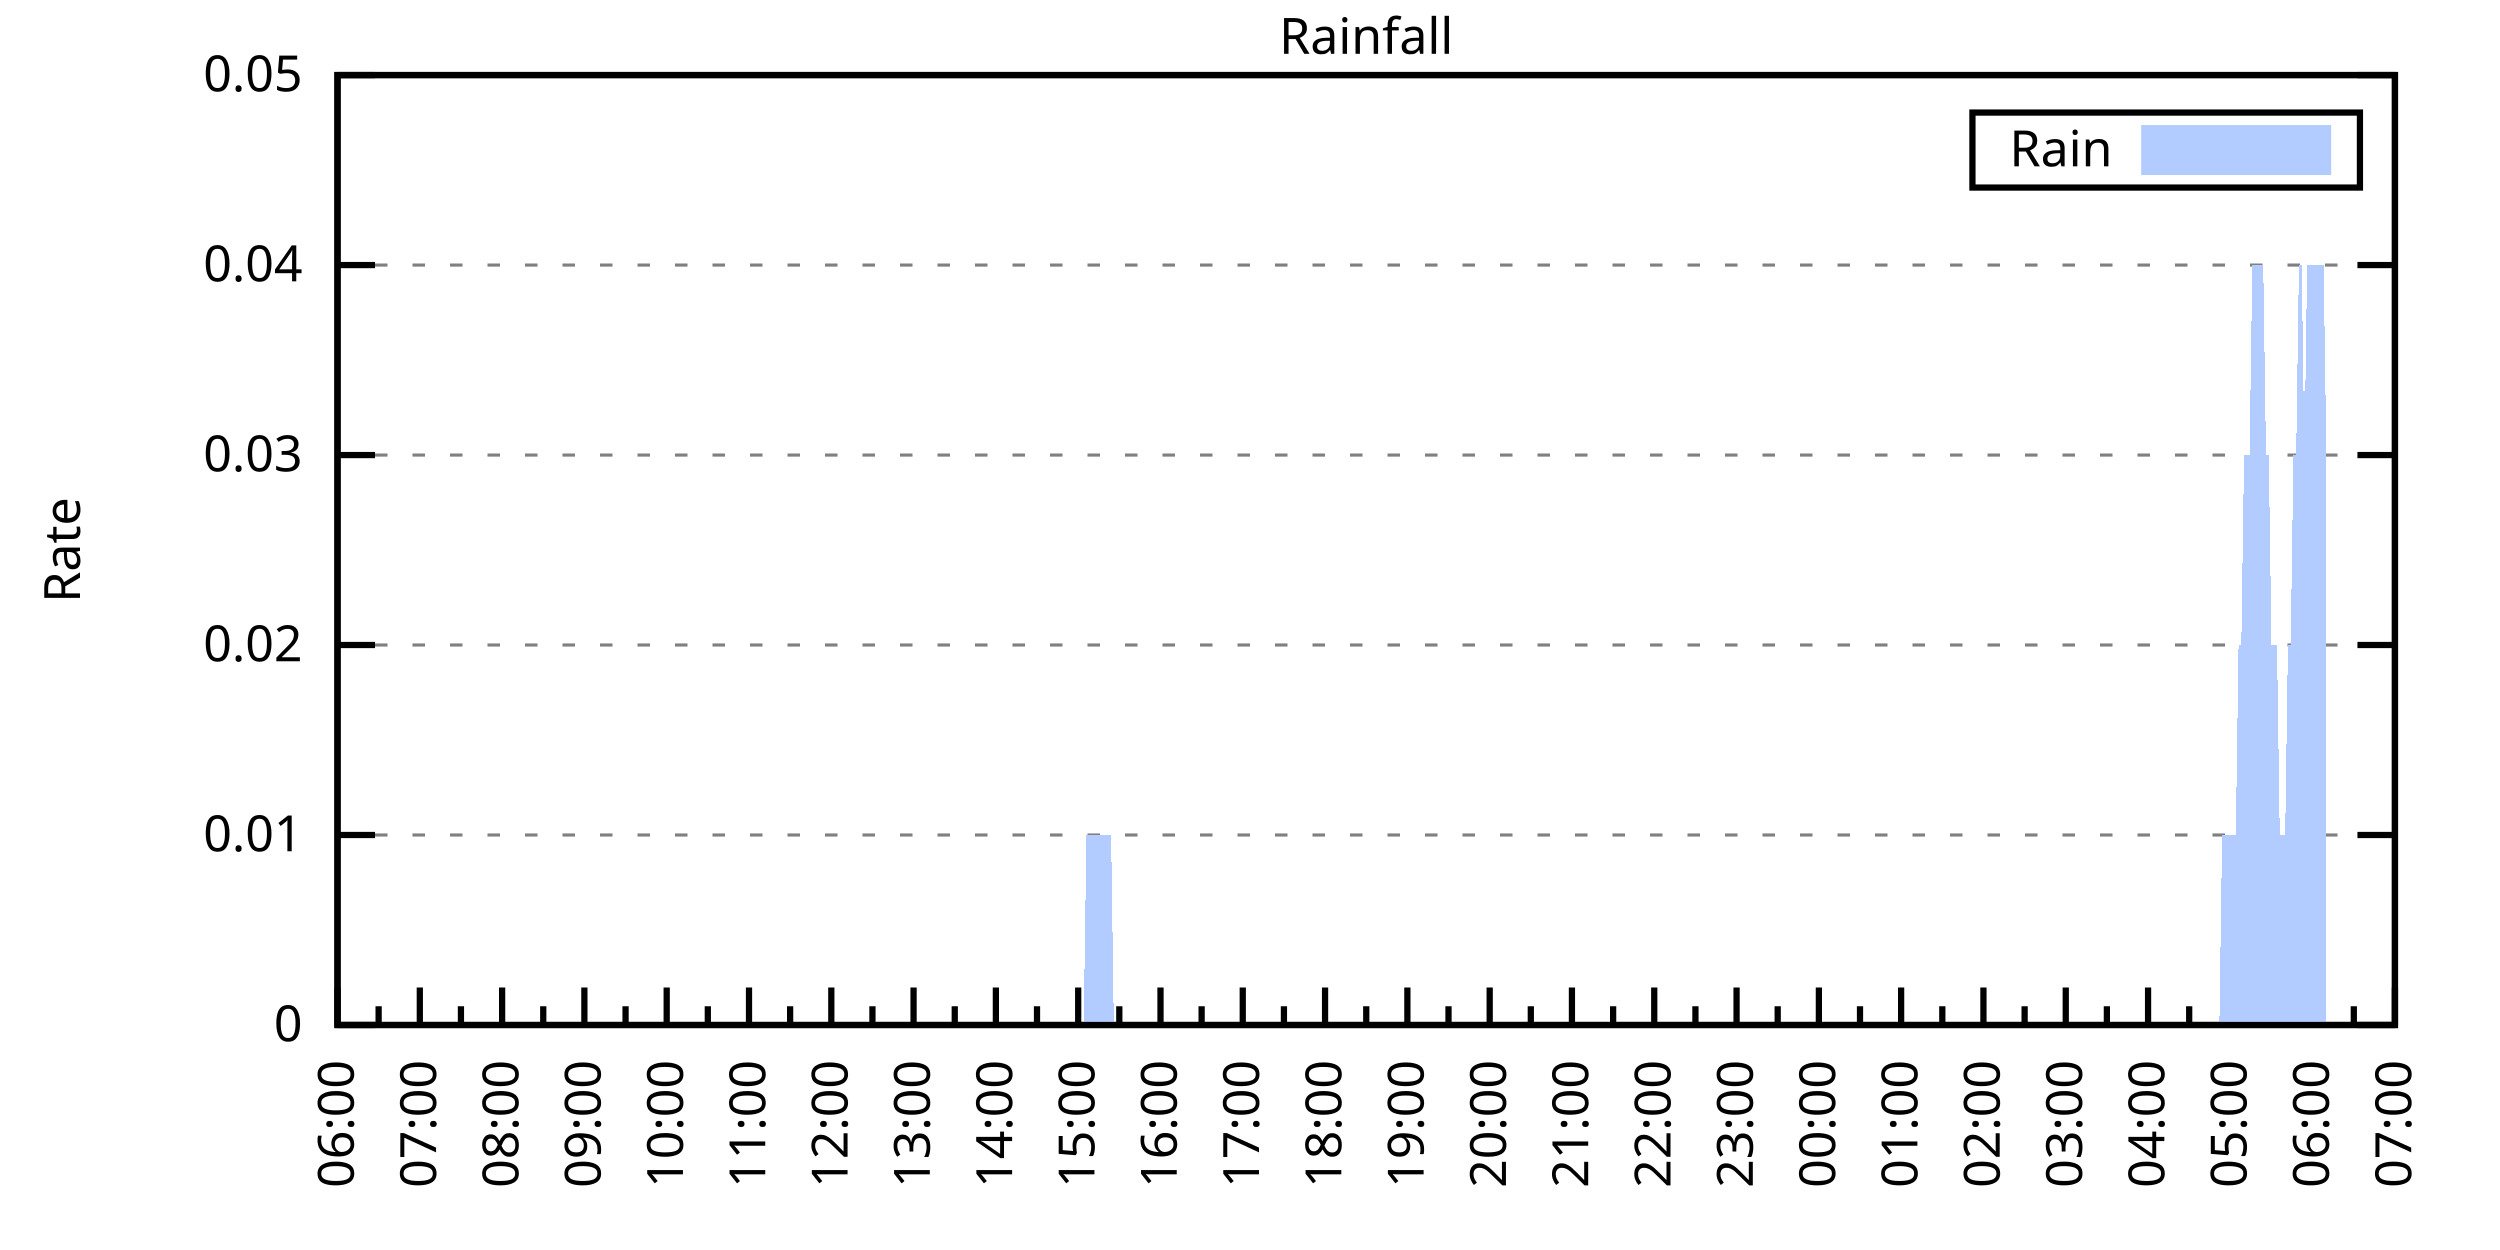
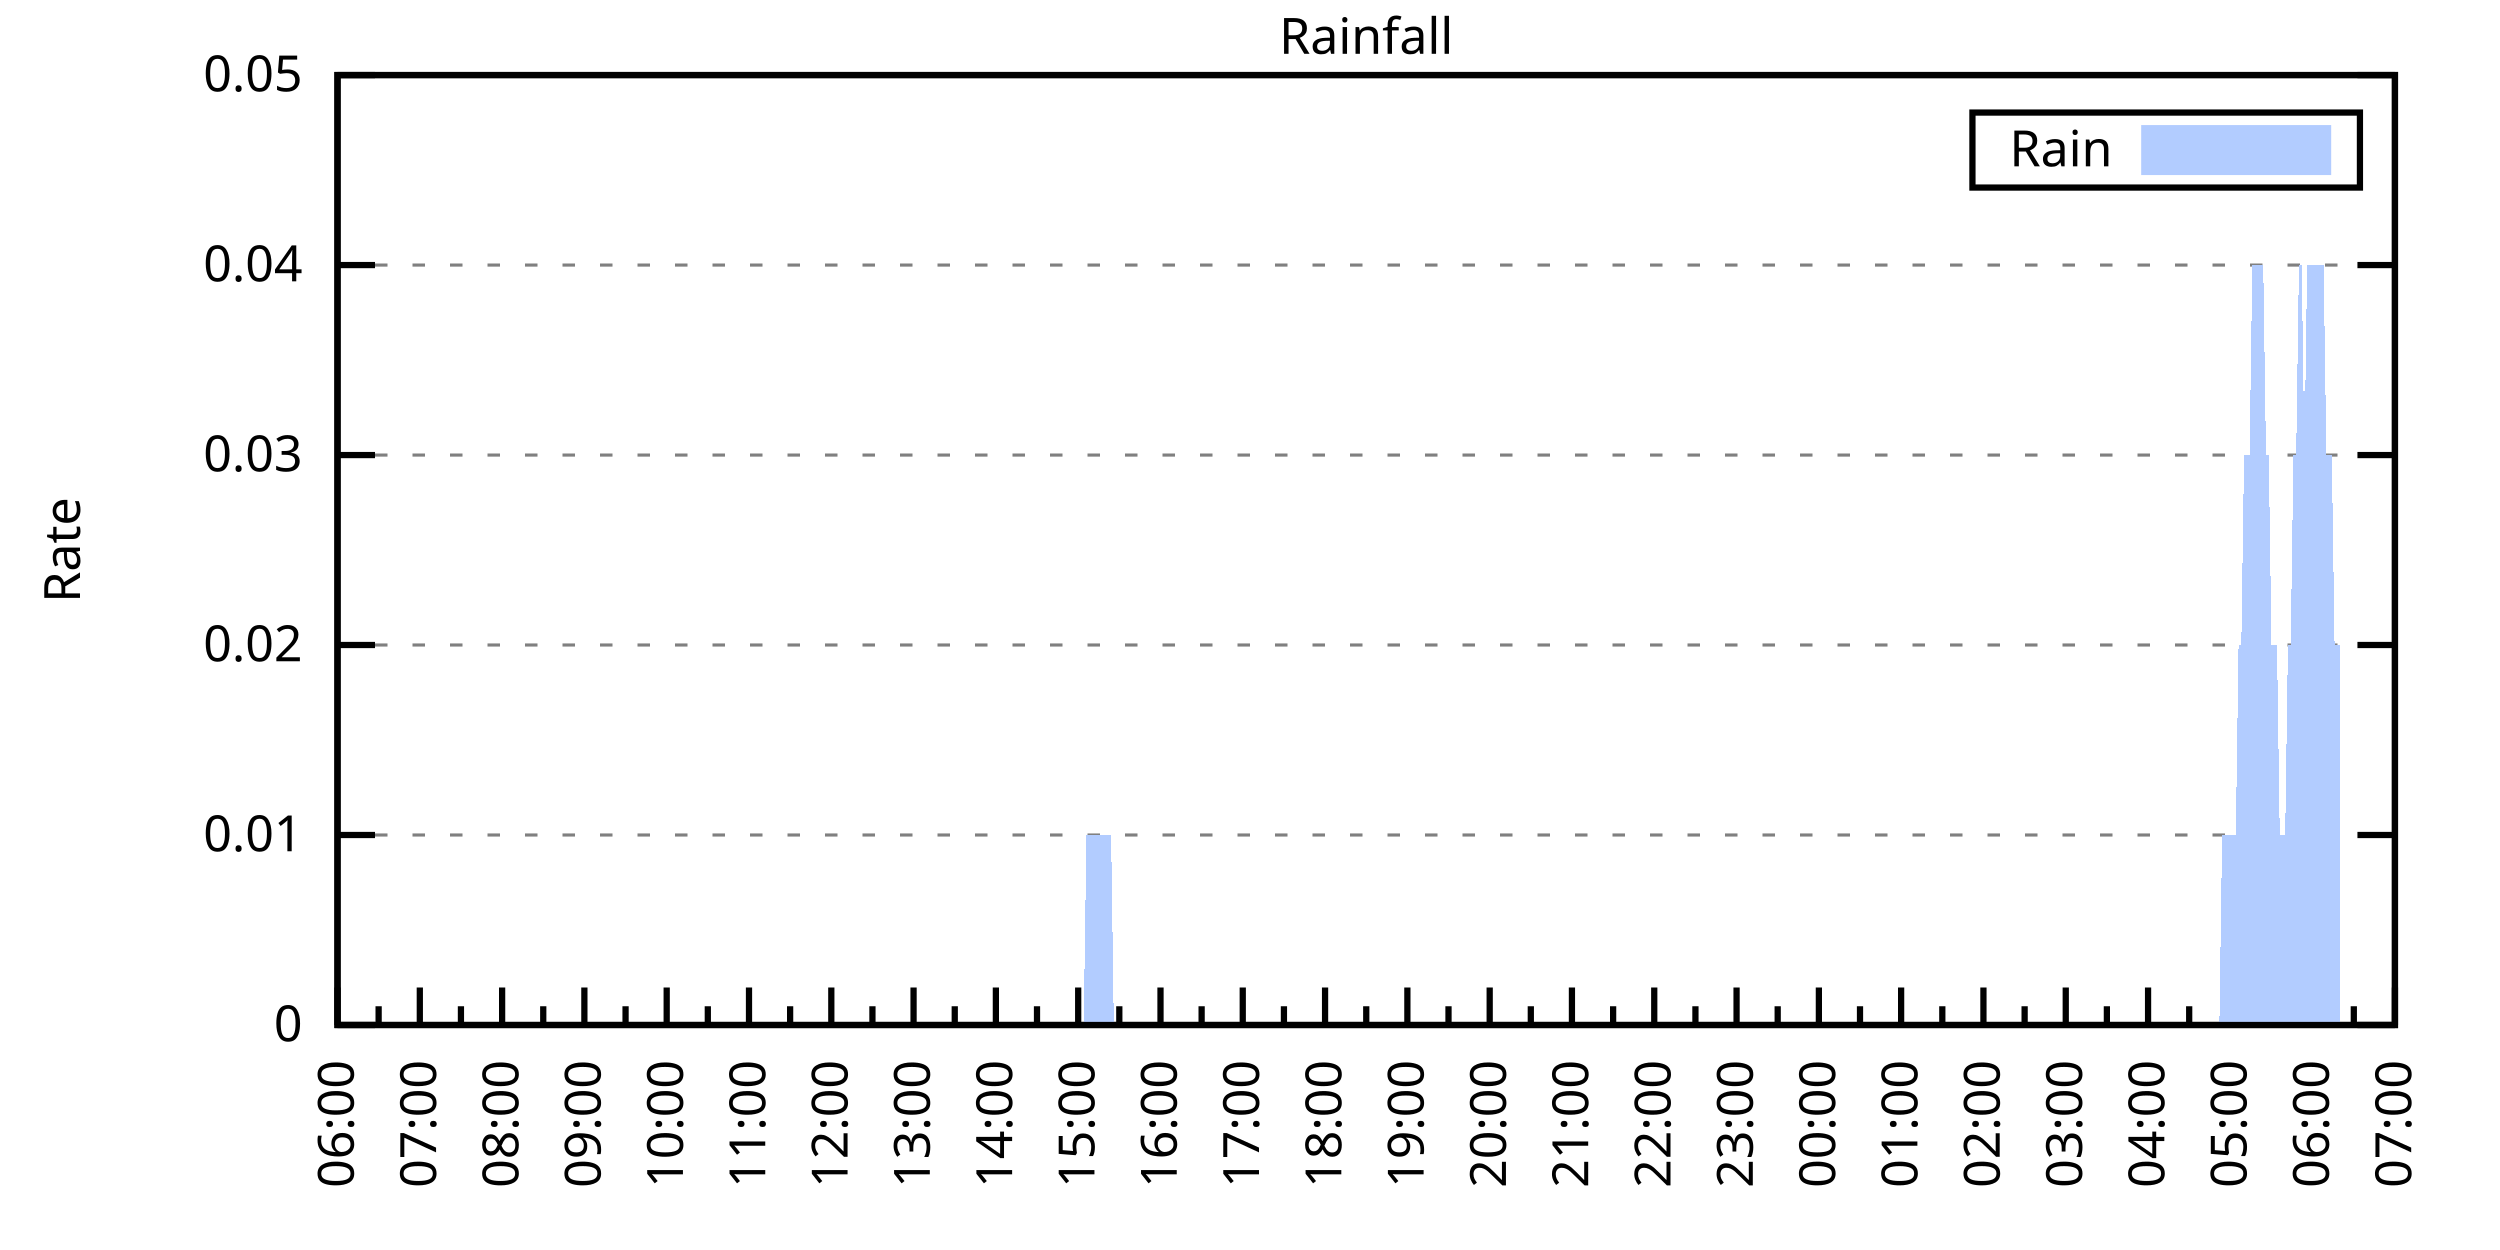
<svg xmlns="http://www.w3.org/2000/svg" xmlns:xlink="http://www.w3.org/1999/xlink" width="400" height="200" viewBox="0 0 400 200">
  <g id="gnuplot_canvas">
    <rect x="0" y="0" width="400" height="200" fill="none" />
    <defs>
      <circle id="gpDot" r="0.5" stroke-width="0.5" stroke="currentColor" />
      <path id="gpPt0" stroke-width="0.333" stroke="currentColor" d="M-1,0 h2 M0,-1 v2" />
      <path id="gpPt1" stroke-width="0.333" stroke="currentColor" d="M-1,-1 L1,1 M1,-1 L-1,1" />
      <path id="gpPt2" stroke-width="0.333" stroke="currentColor" d="M-1,0 L1,0 M0,-1 L0,1 M-1,-1 L1,1 M-1,1 L1,-1" />
      <rect id="gpPt3" stroke-width="0.333" stroke="currentColor" x="-1" y="-1" width="2" height="2" />
      <rect id="gpPt4" stroke-width="0.333" stroke="currentColor" fill="currentColor" x="-1" y="-1" width="2" height="2" />
      <circle id="gpPt5" stroke-width="0.333" stroke="currentColor" cx="0" cy="0" r="1" />
      <use xlink:href="#gpPt5" id="gpPt6" fill="currentColor" stroke="none" />
      <path id="gpPt7" stroke-width="0.333" stroke="currentColor" d="M0,-1.33 L-1.33,0.67 L1.33,0.67 z" />
      <use xlink:href="#gpPt7" id="gpPt8" fill="currentColor" stroke="none" />
      <use xlink:href="#gpPt7" id="gpPt9" stroke="currentColor" transform="rotate(180)" />
      <use xlink:href="#gpPt9" id="gpPt10" fill="currentColor" stroke="none" />
      <use xlink:href="#gpPt3" id="gpPt11" stroke="currentColor" transform="rotate(45)" />
      <use xlink:href="#gpPt11" id="gpPt12" fill="currentColor" stroke="none" />
      <path id="gpPt13" stroke-width="0.333" stroke="currentColor" d="M0,1.330 L1.265,0.411 L0.782,-1.067 L-0.782,-1.076 L-1.265,0.411 z" />
      <use xlink:href="#gpPt13" id="gpPt14" fill="currentColor" stroke="none" />
      <filter id="textbox" filterUnits="objectBoundingBox" x="0" y="0" height="1" width="1">
        <feFlood flood-color="white" flood-opacity="1" result="bgnd" />
        <feComposite in="SourceGraphic" in2="bgnd" operator="atop" />
      </filter>
      <filter id="greybox" filterUnits="objectBoundingBox" x="0" y="0" height="1" width="1">
        <feFlood flood-color="lightgrey" flood-opacity="1" result="grey" />
        <feComposite in="SourceGraphic" in2="grey" operator="atop" />
      </filter>
    </defs>
    <g fill="none" color="white" stroke="currentColor" stroke-width="1.00" stroke-linecap="butt" stroke-linejoin="miter">
</g>
    <g fill="none" color="black" stroke="currentColor" stroke-width="1.00" stroke-linecap="butt" stroke-linejoin="miter">
      <g stroke="none" shape-rendering="crispEdges">
        <polygon fill="rgb(255, 255, 255)" points="54.00,164.00 383.18,164.00 383.18,12.02 54.00,12.02 " />
      </g>
    </g>
    <g fill="none" color="black" stroke="currentColor" stroke-width="1.00" stroke-linecap="butt" stroke-linejoin="miter">
</g>
    <g fill="none" color="black" stroke="black" stroke-width="0.50" stroke-linecap="butt" stroke-linejoin="miter">
</g>
    <g fill="none" color="gray" stroke="currentColor" stroke-width="0.50" stroke-linecap="butt" stroke-linejoin="miter">
      <path stroke="gray" stroke-dasharray="2,4" class="gridline" d="M54.00,164.00 L383.19,164.00  " />
    </g>
    <g fill="none" color="gray" stroke="gray" stroke-width="1.00" stroke-linecap="butt" stroke-linejoin="miter">
</g>
    <g fill="none" color="black" stroke="currentColor" stroke-width="1.00" stroke-linecap="butt" stroke-linejoin="miter">
      <path stroke="black" d="M54.00,164.00 L60.00,164.00 M383.19,164.00 L377.19,164.00  " />
      <g transform="translate(48.40,166.60)" stroke="none" fill="black" font-family="Sans" font-size="8.00" text-anchor="end">
        <text>
          <tspan font-family="Sans"> 0</tspan>
        </text>
      </g>
    </g>
    <g fill="none" color="black" stroke="currentColor" stroke-width="1.00" stroke-linecap="butt" stroke-linejoin="miter">
</g>
    <g fill="none" color="black" stroke="black" stroke-width="0.50" stroke-linecap="butt" stroke-linejoin="miter">
</g>
    <g fill="none" color="gray" stroke="currentColor" stroke-width="0.50" stroke-linecap="butt" stroke-linejoin="miter">
      <path stroke="gray" stroke-dasharray="2,4" class="gridline" d="M54.00,133.60 L383.19,133.60  " />
    </g>
    <g fill="none" color="gray" stroke="gray" stroke-width="1.00" stroke-linecap="butt" stroke-linejoin="miter">
</g>
    <g fill="none" color="black" stroke="currentColor" stroke-width="1.00" stroke-linecap="butt" stroke-linejoin="miter">
      <path stroke="black" d="M54.00,133.60 L60.00,133.60 M383.19,133.60 L377.19,133.60  " />
      <g transform="translate(48.40,136.20)" stroke="none" fill="black" font-family="Sans" font-size="8.00" text-anchor="end">
        <text>
          <tspan font-family="Sans"> 0.01</tspan>
        </text>
      </g>
    </g>
    <g fill="none" color="black" stroke="currentColor" stroke-width="1.00" stroke-linecap="butt" stroke-linejoin="miter">
</g>
    <g fill="none" color="black" stroke="black" stroke-width="0.50" stroke-linecap="butt" stroke-linejoin="miter">
</g>
    <g fill="none" color="gray" stroke="currentColor" stroke-width="0.50" stroke-linecap="butt" stroke-linejoin="miter">
      <path stroke="gray" stroke-dasharray="2,4" class="gridline" d="M54.00,103.20 L383.19,103.20  " />
    </g>
    <g fill="none" color="gray" stroke="gray" stroke-width="1.00" stroke-linecap="butt" stroke-linejoin="miter">
</g>
    <g fill="none" color="black" stroke="currentColor" stroke-width="1.00" stroke-linecap="butt" stroke-linejoin="miter">
      <path stroke="black" d="M54.00,103.20 L60.00,103.20 M383.19,103.20 L377.19,103.20  " />
      <g transform="translate(48.40,105.80)" stroke="none" fill="black" font-family="Sans" font-size="8.00" text-anchor="end">
        <text>
          <tspan font-family="Sans"> 0.02</tspan>
        </text>
      </g>
    </g>
    <g fill="none" color="black" stroke="currentColor" stroke-width="1.00" stroke-linecap="butt" stroke-linejoin="miter">
</g>
    <g fill="none" color="black" stroke="black" stroke-width="0.50" stroke-linecap="butt" stroke-linejoin="miter">
</g>
    <g fill="none" color="gray" stroke="currentColor" stroke-width="0.50" stroke-linecap="butt" stroke-linejoin="miter">
      <path stroke="gray" stroke-dasharray="2,4" class="gridline" d="M54.00,72.81 L383.19,72.81  " />
    </g>
    <g fill="none" color="gray" stroke="gray" stroke-width="1.00" stroke-linecap="butt" stroke-linejoin="miter">
</g>
    <g fill="none" color="black" stroke="currentColor" stroke-width="1.00" stroke-linecap="butt" stroke-linejoin="miter">
      <path stroke="black" d="M54.00,72.81 L60.00,72.81 M383.19,72.81 L377.19,72.81  " />
      <g transform="translate(48.40,75.41)" stroke="none" fill="black" font-family="Sans" font-size="8.00" text-anchor="end">
        <text>
          <tspan font-family="Sans"> 0.03</tspan>
        </text>
      </g>
    </g>
    <g fill="none" color="black" stroke="currentColor" stroke-width="1.00" stroke-linecap="butt" stroke-linejoin="miter">
</g>
    <g fill="none" color="black" stroke="black" stroke-width="0.50" stroke-linecap="butt" stroke-linejoin="miter">
</g>
    <g fill="none" color="gray" stroke="currentColor" stroke-width="0.50" stroke-linecap="butt" stroke-linejoin="miter">
      <path stroke="gray" stroke-dasharray="2,4" class="gridline" d="M54.00,42.41 L383.19,42.41  " />
    </g>
    <g fill="none" color="gray" stroke="gray" stroke-width="1.00" stroke-linecap="butt" stroke-linejoin="miter">
</g>
    <g fill="none" color="black" stroke="currentColor" stroke-width="1.00" stroke-linecap="butt" stroke-linejoin="miter">
      <path stroke="black" d="M54.00,42.41 L60.00,42.41 M383.19,42.41 L377.19,42.41  " />
      <g transform="translate(48.40,45.01)" stroke="none" fill="black" font-family="Sans" font-size="8.00" text-anchor="end">
        <text>
          <tspan font-family="Sans"> 0.04</tspan>
        </text>
      </g>
    </g>
    <g fill="none" color="black" stroke="currentColor" stroke-width="1.00" stroke-linecap="butt" stroke-linejoin="miter">
</g>
    <g fill="none" color="black" stroke="black" stroke-width="0.50" stroke-linecap="butt" stroke-linejoin="miter">
</g>
    <g fill="none" color="gray" stroke="currentColor" stroke-width="0.50" stroke-linecap="butt" stroke-linejoin="miter">
      <path stroke="gray" stroke-dasharray="2,4" class="gridline" d="M54.00,12.01 L383.19,12.01  " />
    </g>
    <g fill="none" color="gray" stroke="gray" stroke-width="1.00" stroke-linecap="butt" stroke-linejoin="miter">
</g>
    <g fill="none" color="black" stroke="currentColor" stroke-width="1.00" stroke-linecap="butt" stroke-linejoin="miter">
      <path stroke="black" d="M54.00,12.01 L60.00,12.01 M383.19,12.01 L377.19,12.01  " />
      <g transform="translate(48.40,14.61)" stroke="none" fill="black" font-family="Sans" font-size="8.00" text-anchor="end">
        <text>
          <tspan font-family="Sans"> 0.05</tspan>
        </text>
      </g>
    </g>
    <g fill="none" color="black" stroke="currentColor" stroke-width="1.00" stroke-linecap="butt" stroke-linejoin="miter">
      <path stroke="black" d="M54.00,164.00 L54.00,158.00  " />
      <g transform="translate(56.60,169.60) rotate(270)" stroke="none" fill="black" font-family="Sans" font-size="8.00" text-anchor="end">
        <text>
          <tspan font-family="Sans">06:00</tspan>
        </text>
      </g>
    </g>
    <g fill="none" color="black" stroke="currentColor" stroke-width="1.00" stroke-linecap="butt" stroke-linejoin="miter">
      <path stroke="black" d="M60.58,164.00 L60.58,161.00 M67.17,164.00 L67.17,158.00  " />
      <g transform="translate(69.77,169.60) rotate(270)" stroke="none" fill="black" font-family="Sans" font-size="8.00" text-anchor="end">
        <text>
          <tspan font-family="Sans">07:00</tspan>
        </text>
      </g>
    </g>
    <g fill="none" color="black" stroke="currentColor" stroke-width="1.00" stroke-linecap="butt" stroke-linejoin="miter">
      <path stroke="black" d="M73.75,164.00 L73.75,161.00 M80.34,164.00 L80.34,158.00  " />
      <g transform="translate(82.94,169.60) rotate(270)" stroke="none" fill="black" font-family="Sans" font-size="8.00" text-anchor="end">
        <text>
          <tspan font-family="Sans">08:00</tspan>
        </text>
      </g>
    </g>
    <g fill="none" color="black" stroke="currentColor" stroke-width="1.00" stroke-linecap="butt" stroke-linejoin="miter">
      <path stroke="black" d="M86.92,164.00 L86.92,161.00 M93.50,164.00 L93.50,158.00  " />
      <g transform="translate(96.10,169.60) rotate(270)" stroke="none" fill="black" font-family="Sans" font-size="8.00" text-anchor="end">
        <text>
          <tspan font-family="Sans">09:00</tspan>
        </text>
      </g>
    </g>
    <g fill="none" color="black" stroke="currentColor" stroke-width="1.00" stroke-linecap="butt" stroke-linejoin="miter">
      <path stroke="black" d="M100.09,164.00 L100.09,161.00 M106.67,164.00 L106.67,158.00  " />
      <g transform="translate(109.27,169.60) rotate(270)" stroke="none" fill="black" font-family="Sans" font-size="8.00" text-anchor="end">
        <text>
          <tspan font-family="Sans">10:00</tspan>
        </text>
      </g>
    </g>
    <g fill="none" color="black" stroke="currentColor" stroke-width="1.00" stroke-linecap="butt" stroke-linejoin="miter">
      <path stroke="black" d="M113.25,164.00 L113.25,161.00 M119.84,164.00 L119.84,158.00  " />
      <g transform="translate(122.44,169.60) rotate(270)" stroke="none" fill="black" font-family="Sans" font-size="8.00" text-anchor="end">
        <text>
          <tspan font-family="Sans">11:00</tspan>
        </text>
      </g>
    </g>
    <g fill="none" color="black" stroke="currentColor" stroke-width="1.00" stroke-linecap="butt" stroke-linejoin="miter">
      <path stroke="black" d="M126.42,164.00 L126.42,161.00 M133.01,164.00 L133.01,158.00  " />
      <g transform="translate(135.61,169.60) rotate(270)" stroke="none" fill="black" font-family="Sans" font-size="8.00" text-anchor="end">
        <text>
          <tspan font-family="Sans">12:00</tspan>
        </text>
      </g>
    </g>
    <g fill="none" color="black" stroke="currentColor" stroke-width="1.00" stroke-linecap="butt" stroke-linejoin="miter">
      <path stroke="black" d="M139.59,164.00 L139.59,161.00 M146.17,164.00 L146.17,158.00  " />
      <g transform="translate(148.77,169.60) rotate(270)" stroke="none" fill="black" font-family="Sans" font-size="8.00" text-anchor="end">
        <text>
          <tspan font-family="Sans">13:00</tspan>
        </text>
      </g>
    </g>
    <g fill="none" color="black" stroke="currentColor" stroke-width="1.00" stroke-linecap="butt" stroke-linejoin="miter">
      <path stroke="black" d="M152.76,164.00 L152.76,161.00 M159.34,164.00 L159.34,158.00  " />
      <g transform="translate(161.94,169.60) rotate(270)" stroke="none" fill="black" font-family="Sans" font-size="8.00" text-anchor="end">
        <text>
          <tspan font-family="Sans">14:00</tspan>
        </text>
      </g>
    </g>
    <g fill="none" color="black" stroke="currentColor" stroke-width="1.00" stroke-linecap="butt" stroke-linejoin="miter">
      <path stroke="black" d="M165.92,164.00 L165.92,161.00 M172.51,164.00 L172.51,158.00  " />
      <g transform="translate(175.11,169.60) rotate(270)" stroke="none" fill="black" font-family="Sans" font-size="8.00" text-anchor="end">
        <text>
          <tspan font-family="Sans">15:00</tspan>
        </text>
      </g>
    </g>
    <g fill="none" color="black" stroke="currentColor" stroke-width="1.00" stroke-linecap="butt" stroke-linejoin="miter">
      <path stroke="black" d="M179.09,164.00 L179.09,161.00 M185.68,164.00 L185.68,158.00  " />
      <g transform="translate(188.28,169.60) rotate(270)" stroke="none" fill="black" font-family="Sans" font-size="8.00" text-anchor="end">
        <text>
          <tspan font-family="Sans">16:00</tspan>
        </text>
      </g>
    </g>
    <g fill="none" color="black" stroke="currentColor" stroke-width="1.00" stroke-linecap="butt" stroke-linejoin="miter">
      <path stroke="black" d="M192.26,164.00 L192.26,161.00 M198.84,164.00 L198.84,158.00  " />
      <g transform="translate(201.44,169.60) rotate(270)" stroke="none" fill="black" font-family="Sans" font-size="8.00" text-anchor="end">
        <text>
          <tspan font-family="Sans">17:00</tspan>
        </text>
      </g>
    </g>
    <g fill="none" color="black" stroke="currentColor" stroke-width="1.00" stroke-linecap="butt" stroke-linejoin="miter">
      <path stroke="black" d="M205.43,164.00 L205.43,161.00 M212.01,164.00 L212.01,158.00  " />
      <g transform="translate(214.61,169.60) rotate(270)" stroke="none" fill="black" font-family="Sans" font-size="8.00" text-anchor="end">
        <text>
          <tspan font-family="Sans">18:00</tspan>
        </text>
      </g>
    </g>
    <g fill="none" color="black" stroke="currentColor" stroke-width="1.00" stroke-linecap="butt" stroke-linejoin="miter">
      <path stroke="black" d="M218.60,164.00 L218.60,161.00 M225.18,164.00 L225.18,158.00  " />
      <g transform="translate(227.78,169.60) rotate(270)" stroke="none" fill="black" font-family="Sans" font-size="8.00" text-anchor="end">
        <text>
          <tspan font-family="Sans">19:00</tspan>
        </text>
      </g>
    </g>
    <g fill="none" color="black" stroke="currentColor" stroke-width="1.00" stroke-linecap="butt" stroke-linejoin="miter">
      <path stroke="black" d="M231.76,164.00 L231.76,161.00 M238.35,164.00 L238.35,158.00  " />
      <g transform="translate(240.95,169.60) rotate(270)" stroke="none" fill="black" font-family="Sans" font-size="8.00" text-anchor="end">
        <text>
          <tspan font-family="Sans">20:00</tspan>
        </text>
      </g>
    </g>
    <g fill="none" color="black" stroke="currentColor" stroke-width="1.00" stroke-linecap="butt" stroke-linejoin="miter">
      <path stroke="black" d="M244.93,164.00 L244.93,161.00 M251.51,164.00 L251.51,158.00  " />
      <g transform="translate(254.11,169.60) rotate(270)" stroke="none" fill="black" font-family="Sans" font-size="8.00" text-anchor="end">
        <text>
          <tspan font-family="Sans">21:00</tspan>
        </text>
      </g>
    </g>
    <g fill="none" color="black" stroke="currentColor" stroke-width="1.00" stroke-linecap="butt" stroke-linejoin="miter">
      <path stroke="black" d="M258.10,164.00 L258.10,161.00 M264.68,164.00 L264.68,158.00  " />
      <g transform="translate(267.28,169.60) rotate(270)" stroke="none" fill="black" font-family="Sans" font-size="8.00" text-anchor="end">
        <text>
          <tspan font-family="Sans">22:00</tspan>
        </text>
      </g>
    </g>
    <g fill="none" color="black" stroke="currentColor" stroke-width="1.00" stroke-linecap="butt" stroke-linejoin="miter">
      <path stroke="black" d="M271.27,164.00 L271.27,161.00 M277.85,164.00 L277.85,158.00  " />
      <g transform="translate(280.45,169.60) rotate(270)" stroke="none" fill="black" font-family="Sans" font-size="8.00" text-anchor="end">
        <text>
          <tspan font-family="Sans">23:00</tspan>
        </text>
      </g>
    </g>
    <g fill="none" color="black" stroke="currentColor" stroke-width="1.00" stroke-linecap="butt" stroke-linejoin="miter">
      <path stroke="black" d="M284.43,164.00 L284.43,161.00 M291.02,164.00 L291.02,158.00  " />
      <g transform="translate(293.62,169.60) rotate(270)" stroke="none" fill="black" font-family="Sans" font-size="8.00" text-anchor="end">
        <text>
          <tspan font-family="Sans">00:00</tspan>
        </text>
      </g>
    </g>
    <g fill="none" color="black" stroke="currentColor" stroke-width="1.00" stroke-linecap="butt" stroke-linejoin="miter">
      <path stroke="black" d="M297.60,164.00 L297.60,161.00 M304.18,164.00 L304.18,158.00  " />
      <g transform="translate(306.78,169.60) rotate(270)" stroke="none" fill="black" font-family="Sans" font-size="8.00" text-anchor="end">
        <text>
          <tspan font-family="Sans">01:00</tspan>
        </text>
      </g>
    </g>
    <g fill="none" color="black" stroke="currentColor" stroke-width="1.00" stroke-linecap="butt" stroke-linejoin="miter">
      <path stroke="black" d="M310.77,164.00 L310.77,161.00 M317.35,164.00 L317.35,158.00  " />
      <g transform="translate(319.95,169.60) rotate(270)" stroke="none" fill="black" font-family="Sans" font-size="8.00" text-anchor="end">
        <text>
          <tspan font-family="Sans">02:00</tspan>
        </text>
      </g>
    </g>
    <g fill="none" color="black" stroke="currentColor" stroke-width="1.00" stroke-linecap="butt" stroke-linejoin="miter">
      <path stroke="black" d="M323.94,164.00 L323.94,161.00 M330.52,164.00 L330.52,158.00  " />
      <g transform="translate(333.12,169.60) rotate(270)" stroke="none" fill="black" font-family="Sans" font-size="8.00" text-anchor="end">
        <text>
          <tspan font-family="Sans">03:00</tspan>
        </text>
      </g>
    </g>
    <g fill="none" color="black" stroke="currentColor" stroke-width="1.00" stroke-linecap="butt" stroke-linejoin="miter">
      <path stroke="black" d="M337.10,164.00 L337.10,161.00 M343.69,164.00 L343.69,158.00  " />
      <g transform="translate(346.29,169.60) rotate(270)" stroke="none" fill="black" font-family="Sans" font-size="8.00" text-anchor="end">
        <text>
          <tspan font-family="Sans">04:00</tspan>
        </text>
      </g>
    </g>
    <g fill="none" color="black" stroke="currentColor" stroke-width="1.00" stroke-linecap="butt" stroke-linejoin="miter">
      <path stroke="black" d="M350.27,164.00 L350.27,161.00 M356.85,164.00 L356.85,158.00  " />
      <g transform="translate(359.45,169.60) rotate(270)" stroke="none" fill="black" font-family="Sans" font-size="8.00" text-anchor="end">
        <text>
          <tspan font-family="Sans">05:00</tspan>
        </text>
      </g>
    </g>
    <g fill="none" color="black" stroke="currentColor" stroke-width="1.00" stroke-linecap="butt" stroke-linejoin="miter">
      <path stroke="black" d="M363.44,164.00 L363.44,161.00 M370.02,164.00 L370.02,158.00  " />
      <g transform="translate(372.62,169.60) rotate(270)" stroke="none" fill="black" font-family="Sans" font-size="8.00" text-anchor="end">
        <text>
          <tspan font-family="Sans">06:00</tspan>
        </text>
      </g>
    </g>
    <g fill="none" color="black" stroke="currentColor" stroke-width="1.00" stroke-linecap="butt" stroke-linejoin="miter">
      <path stroke="black" d="M376.61,164.00 L376.61,161.00 M383.19,164.00 L383.19,158.00  " />
      <g transform="translate(385.79,169.60) rotate(270)" stroke="none" fill="black" font-family="Sans" font-size="8.00" text-anchor="end">
        <text>
          <tspan font-family="Sans">07:00</tspan>
        </text>
      </g>
    </g>
    <g fill="none" color="black" stroke="currentColor" stroke-width="1.00" stroke-linecap="butt" stroke-linejoin="miter">
</g>
    <g fill="none" color="black" stroke="currentColor" stroke-width="1.00" stroke-linecap="butt" stroke-linejoin="miter">
      <path stroke="black" d="M54.00,12.01 L54.00,164.00 L383.19,164.00 L383.19,12.01 L54.00,12.01 Z  " />
    </g>
    <g fill="none" color="black" stroke="currentColor" stroke-width="1.00" stroke-linecap="butt" stroke-linejoin="miter">
      <g transform="translate(12.80,88.01) rotate(270)" stroke="none" fill="black" font-family="Sans" font-size="8.00" text-anchor="middle">
        <text>
          <tspan font-family="Sans">Rate</tspan>
        </text>
      </g>
    </g>
    <g fill="none" color="black" stroke="currentColor" stroke-width="1.00" stroke-linecap="butt" stroke-linejoin="miter">
</g>
    <g fill="none" color="black" stroke="currentColor" stroke-width="1.00" stroke-linecap="butt" stroke-linejoin="miter">
      <path stroke="black" d="M315.59,30.01 L315.59,18.01 L377.59,18.01 L377.59,30.01 L315.59,30.01 Z  " />
    </g>
    <g id="Rainfall_plot_1">
      <g fill="none" color="white" stroke="black" stroke-width="2.00" stroke-linecap="butt" stroke-linejoin="miter">
</g>
      <g fill="none" color="black" stroke="currentColor" stroke-width="2.00" stroke-linecap="butt" stroke-linejoin="miter">
        <g transform="translate(337.99,26.61)" stroke="none" fill="black" font-family="Sans" font-size="8.00" text-anchor="end">
          <text>
            <tspan font-family="Sans">Rain</tspan>
          </text>
        </g>
      </g>
      <g fill="none" color="black" stroke="currentColor" stroke-width="2.00" stroke-linecap="butt" stroke-linejoin="miter">
        <g stroke="none" shape-rendering="crispEdges">
          <polygon fill="rgb(178, 204, 255)" points="343.59,27.01 371.99,27.01 371.99,21.01 343.59,21.01 " />
        </g>
        <path stroke="rgb(178, 204, 255)" d="M343.59,27.01 L371.99,27.01 L371.99,21.01 L343.59,21.01 L343.59,27.01 Z  " />
      </g>
      <g fill="none" color="black" stroke="currentColor" stroke-width="2.00" stroke-linecap="butt" stroke-linejoin="miter">
        <g stroke="none" shape-rendering="crispEdges">
-           <polygon fill="rgb(178, 204, 255)" points="56.63,164.00 57.07,164.00 57.51,164.00 57.95,164.00 58.39,164.00 58.83,164.00 59.27,164.00 59.71,164.00 60.14,164.00 60.58,164.00 61.02,164.00 61.46,164.00 61.90,164.00 62.34,164.00 62.78,164.00 63.22,164.00 63.66,164.00 64.10,164.00 64.53,164.00 64.97,164.00 65.41,164.00 65.85,164.00 66.29,164.00 66.73,164.00 67.17,164.00 67.61,164.00 68.05,164.00 68.48,164.00 68.92,164.00 69.36,164.00 69.80,164.00 70.24,164.00 70.68,164.00 71.12,164.00 71.56,164.00 72.00,164.00 72.43,164.00 72.87,164.00 73.31,164.00 73.75,164.00 74.19,164.00 74.63,164.00 75.07,164.00 75.51,164.00 75.95,164.00 76.38,164.00 76.82,164.00 77.26,164.00 77.70,164.00 78.14,164.00 78.58,164.00 79.02,164.00 79.46,164.00 79.90,164.00 80.34,164.00 80.77,164.00 81.21,164.00 81.65,164.00 82.09,164.00 82.53,164.00 82.97,164.00 83.41,164.00 83.85,164.00 84.29,164.00 84.72,164.00 85.16,164.00 85.60,164.00 86.04,164.00 86.48,164.00 86.92,164.00 87.36,164.00 87.80,164.00 88.24,164.00 88.67,164.00 89.11,164.00 89.55,164.00 89.99,164.00 90.43,164.00 90.87,164.00 91.31,164.00 91.75,164.00 92.19,164.00 92.62,164.00 93.06,164.00 93.50,164.00 93.94,164.00 94.38,164.00 94.82,164.00 95.26,164.00 95.70,164.00 96.14,164.00 96.58,164.00 97.01,164.00 97.45,164.00 97.89,164.00 98.33,164.00 98.77,164.00 99.21,164.00 99.65,164.00 100.09,164.00 100.53,164.00 100.96,164.00 101.40,164.00 101.84,164.00 102.28,164.00 102.72,164.00 103.16,164.00 103.60,164.00 104.04,164.00 104.48,164.00 104.91,164.00 105.35,164.00 105.79,164.00 106.23,164.00 106.67,164.00 107.11,164.00 107.55,164.00 107.99,164.00 108.43,164.00 108.87,164.00 109.30,164.00 109.74,164.00 110.18,164.00 110.62,164.00 111.06,164.00 111.50,164.00 111.94,164.00 112.38,164.00 112.82,164.00 113.25,164.00 113.69,164.00 114.13,164.00 114.57,164.00 115.01,164.00 115.45,164.00 115.89,164.00 116.33,164.00 116.77,164.00 117.20,164.00 117.64,164.00 118.08,164.00 118.52,164.00 118.96,164.00 119.40,164.00 119.84,164.00 120.28,164.00 120.72,164.00 121.15,164.00 121.59,164.00 122.03,164.00 122.47,164.00 122.91,164.00 123.35,164.00 123.79,164.00 124.23,164.00 124.67,164.00 125.11,164.00 125.54,164.00 125.98,164.00 126.42,164.00 126.86,164.00 127.30,164.00 127.74,164.00 128.18,164.00 128.62,164.00 129.06,164.00 129.49,164.00 129.93,164.00 130.37,164.00 130.81,164.00 131.25,164.00 131.69,164.00 132.13,164.00 132.57,164.00 133.01,164.00 133.44,164.00 133.88,164.00 134.32,164.00 134.76,164.00 135.20,164.00 135.64,164.00 136.08,164.00 136.52,164.00 136.96,164.00 137.39,164.00 137.83,164.00 138.27,164.00 138.71,164.00 139.15,164.00 139.59,164.00 140.03,164.00 140.47,164.00 140.91,164.00 141.35,164.00 141.78,164.00 142.22,164.00 142.66,164.00 143.10,164.00 143.54,164.00 143.98,164.00 144.42,164.00 144.86,164.00 145.30,164.00 145.73,164.00 146.17,164.00 146.61,164.00 147.05,164.00 147.49,164.00 147.93,164.00 148.37,164.00 148.81,164.00 149.25,164.00 149.68,164.00 150.12,164.00 150.56,164.00 151.00,164.00 151.44,164.00 151.88,164.00 152.32,164.00 152.76,164.00 153.20,164.00 153.63,164.00 154.07,164.00 154.51,164.00 154.95,164.00 155.39,164.00 155.83,164.00 156.27,164.00 156.71,164.00 157.15,164.00 157.59,164.00 158.02,164.00 158.46,164.00 158.90,164.00 159.34,164.00 159.78,164.00 160.22,164.00 160.66,164.00 161.10,164.00 161.54,164.00 161.97,164.00 162.41,164.00 162.85,164.00 163.29,164.00 163.73,164.00 164.17,164.00 164.61,164.00 165.05,164.00 165.49,164.00 165.92,164.00 166.36,164.00 166.80,164.00 167.24,164.00 167.68,164.00 168.12,164.00 168.56,164.00 169.00,164.00 169.44,164.00 169.87,164.00 170.31,164.00 170.75,164.00 171.19,164.00 171.63,164.00 172.07,164.00 172.51,164.00 172.95,164.00 173.39,164.00 173.83,133.60 174.26,133.60 174.70,133.60 175.14,133.60 175.58,133.60 176.02,133.60 176.46,133.60 176.90,133.60 177.34,133.60 177.78,133.60 178.21,164.00 178.65,164.00 179.09,164.00 179.53,164.00 179.97,164.00 180.41,164.00 180.85,164.00 181.29,164.00 181.73,164.00 182.16,164.00 182.60,164.00 183.04,164.00 183.48,164.00 183.92,164.00 184.36,164.00 184.80,164.00 185.24,164.00 185.68,164.00 186.11,164.00 186.55,164.00 186.99,164.00 187.43,164.00 187.87,164.00 188.31,164.00 188.75,164.00 189.19,164.00 189.63,164.00 190.07,164.00 190.50,164.00 190.94,164.00 191.38,164.00 191.82,164.00 192.26,164.00 192.70,164.00 193.14,164.00 193.58,164.00 194.02,164.00 194.45,164.00 194.89,164.00 195.33,164.00 195.77,164.00 196.21,164.00 196.65,164.00 197.09,164.00 197.53,164.00 197.97,164.00 198.40,164.00 198.84,164.00 199.28,164.00 199.72,164.00 200.16,164.00 200.60,164.00 201.04,164.00 201.48,164.00 201.92,164.00 202.35,164.00 202.79,164.00 203.23,164.00 203.67,164.00 204.11,164.00 204.55,164.00 204.99,164.00 205.43,164.00 205.87,164.00 206.31,164.00 206.74,164.00 207.18,164.00 207.62,164.00 208.06,164.00 208.50,164.00 208.94,164.00 209.38,164.00 209.82,164.00 210.26,164.00 210.69,164.00 211.13,164.00 211.57,164.00 212.01,164.00 212.45,164.00 212.89,164.00 213.33,164.00 213.77,164.00 214.21,164.00 214.64,164.00 215.08,164.00 215.52,164.00 215.96,164.00 216.40,164.00 216.84,164.00 217.28,164.00 217.72,164.00 218.16,164.00 218.60,164.00 219.03,164.00 219.47,164.00 219.91,164.00 220.35,164.00 220.79,164.00 221.23,164.00 221.67,164.00 222.11,164.00 222.55,164.00 222.98,164.00 223.42,164.00 223.86,164.00 224.30,164.00 224.74,164.00 225.18,164.00 225.62,164.00 226.06,164.00 226.50,164.00 226.93,164.00 227.37,164.00 227.81,164.00 228.25,164.00 228.69,164.00 229.13,164.00 229.57,164.00 230.01,164.00 230.45,164.00 230.88,164.00 231.32,164.00 231.76,164.00 232.20,164.00 232.64,164.00 233.08,164.00 233.52,164.00 233.96,164.00 234.40,164.00 234.84,164.00 235.27,164.00 235.71,164.00 236.15,164.00 236.59,164.00 237.03,164.00 237.47,164.00 237.91,164.00 238.35,164.00 238.79,164.00 239.22,164.00 239.66,164.00 240.10,164.00 240.54,164.00 240.98,164.00 241.42,164.00 241.86,164.00 242.30,164.00 242.74,164.00 243.17,164.00 243.61,164.00 244.05,164.00 244.49,164.00 244.93,164.00 245.37,164.00 245.81,164.00 246.25,164.00 246.69,164.00 247.12,164.00 247.56,164.00 248.00,164.00 248.44,164.00 248.88,164.00 249.32,164.00 249.76,164.00 250.20,164.00 250.64,164.00 251.08,164.00 251.51,164.00 251.95,164.00 252.39,164.00 252.83,164.00 253.27,164.00 253.71,164.00 254.15,164.00 254.59,164.00 255.03,164.00 255.46,164.00 255.90,164.00 256.34,164.00 256.78,164.00 257.22,164.00 257.66,164.00 258.10,164.00 258.54,164.00 258.98,164.00 259.41,164.00 259.85,164.00 260.29,164.00 260.73,164.00 261.17,164.00 261.61,164.00 262.05,164.00 262.49,164.00 262.93,164.00 263.36,164.00 263.80,164.00 264.24,164.00 264.68,164.00 265.12,164.00 265.56,164.00 266.00,164.00 266.44,164.00 266.88,164.00 267.32,164.00 267.75,164.00 268.19,164.00 268.63,164.00 269.07,164.00 269.51,164.00 269.95,164.00 270.39,164.00 270.83,164.00 271.27,164.00 271.70,164.00 272.14,164.00 272.58,164.00 273.02,164.00 273.46,164.00 273.90,164.00 274.34,164.00 274.78,164.00 275.22,164.00 275.65,164.00 276.09,164.00 276.53,164.00 276.97,164.00 277.41,164.00 277.85,164.00 278.29,164.00 278.73,164.00 279.17,164.00 279.60,164.00 280.04,164.00 280.48,164.00 280.92,164.00 281.36,164.00 281.80,164.00 282.24,164.00 282.68,164.00 283.12,164.00 283.56,164.00 283.99,164.00 284.43,164.00 284.87,164.00 285.31,164.00 285.75,164.00 286.19,164.00 286.63,164.00 287.07,164.00 287.51,164.00 287.94,164.00 288.38,164.00 288.82,164.00 289.26,164.00 289.70,164.00 290.14,164.00 290.58,164.00 291.02,164.00 291.46,164.00 291.89,164.00 292.33,164.00 292.77,164.00 293.21,164.00 293.65,164.00 294.09,164.00 294.53,164.00 294.97,164.00 295.41,164.00 295.84,164.00 296.28,164.00 296.72,164.00 297.16,164.00 297.60,164.00 298.04,164.00 298.48,164.00 298.92,164.00 299.36,164.00 299.80,164.00 300.23,164.00 300.67,164.00 301.11,164.00 301.55,164.00 301.99,164.00 302.43,164.00 302.87,164.00 303.31,164.00 303.75,164.00 304.18,164.00 304.62,164.00 305.06,164.00 305.50,164.00 305.94,164.00 306.38,164.00 306.82,164.00 307.26,164.00 307.70,164.00 308.13,164.00 308.57,164.00 309.01,164.00 309.45,164.00 309.89,164.00 310.33,164.00 310.77,164.00 311.21,164.00 311.65,164.00 312.08,164.00 312.52,164.00 312.96,164.00 313.40,164.00 313.84,164.00 314.28,164.00 314.72,164.00 315.16,164.00 315.60,164.00 316.04,164.00 316.47,164.00 316.91,164.00 317.35,164.00 317.79,164.00 318.23,164.00 318.67,164.00 319.11,164.00 319.55,164.00 319.99,164.00 320.42,164.00 320.86,164.00 321.30,164.00 321.74,164.00 322.18,164.00 322.62,164.00 323.06,164.00 323.50,164.00 323.94,164.00 324.37,164.00 324.81,164.00 325.25,164.00 325.69,164.00 326.13,164.00 326.57,164.00 327.01,164.00 327.45,164.00 327.89,164.00 328.33,164.00 328.76,164.00 329.20,164.00 329.64,164.00 330.08,164.00 330.52,164.00 330.96,164.00 331.40,164.00 331.84,164.00 332.28,164.00 332.71,164.00 333.15,164.00 333.59,164.00 334.03,164.00 334.47,164.00 334.91,164.00 335.35,164.00 335.79,164.00 336.23,164.00 336.66,164.00 337.10,164.00 337.54,164.00 337.98,164.00 338.42,164.00 338.86,164.00 339.30,164.00 339.74,164.00 340.18,164.00 340.61,164.00 341.05,164.00 341.49,164.00 341.93,164.00 342.37,164.00 342.81,164.00 343.25,164.00 343.69,164.00 344.13,164.00 344.57,164.00 345.00,164.00 345.44,164.00 345.88,164.00 346.32,164.00 346.76,164.00 347.20,164.00 347.64,164.00 348.08,164.00 348.52,164.00 348.95,164.00 349.39,164.00 349.83,164.00 350.27,164.00 350.71,164.00 351.15,164.00 351.59,164.00 352.03,164.00 352.47,164.00 352.90,164.00 353.34,164.00 353.78,164.00 354.22,164.00 354.66,164.00 355.10,164.00 355.54,133.60 355.98,133.60 356.42,133.60 356.85,133.60 357.29,133.60 357.73,133.60 358.17,103.20 358.61,103.20 359.05,72.81 359.49,72.81 359.93,72.81 360.37,42.41 360.81,42.41 361.24,42.41 361.68,42.41 362.12,42.41 362.56,72.81 363.00,72.81 363.44,103.20 363.88,103.20 364.32,103.20 364.76,133.60 365.19,133.60 365.63,133.60 366.07,103.20 366.51,103.20 366.95,72.81 367.39,72.81 367.83,42.41 368.27,42.41 368.71,72.81 369.14,42.41 369.58,42.41 370.02,42.41 370.46,42.41 370.90,42.41 371.34,42.41 371.78,42.41 372.22,72.81 372.22,164.00 56.63,164.00 " />
+           <polygon fill="rgb(178, 204, 255)" points="58.83,164.00 59.27,164.00 59.71,164.00 60.14,164.00 60.58,164.00 61.02,164.00 61.46,164.00 61.90,164.00 62.34,164.00 62.78,164.00 63.22,164.00 63.66,164.00 64.10,164.00 64.53,164.00 64.97,164.00 65.41,164.00 65.85,164.00 66.29,164.00 66.73,164.00 67.17,164.00 67.61,164.00 68.05,164.00 68.48,164.00 68.92,164.00 69.36,164.00 69.80,164.00 70.24,164.00 70.68,164.00 71.12,164.00 71.56,164.00 72.00,164.00 72.43,164.00 72.87,164.00 73.31,164.00 73.75,164.00 74.19,164.00 74.63,164.00 75.07,164.00 75.51,164.00 75.95,164.00 76.38,164.00 76.82,164.00 77.26,164.00 77.70,164.00 78.14,164.00 78.58,164.00 79.02,164.00 79.46,164.00 79.90,164.00 80.34,164.00 80.77,164.00 81.21,164.00 81.65,164.00 82.09,164.00 82.53,164.00 82.97,164.00 83.41,164.00 83.85,164.00 84.29,164.00 84.72,164.00 85.16,164.00 85.60,164.00 86.04,164.00 86.48,164.00 86.92,164.00 87.36,164.00 87.80,164.00 88.24,164.00 88.67,164.00 89.11,164.00 89.55,164.00 89.99,164.00 90.43,164.00 90.87,164.00 91.31,164.00 91.75,164.00 92.19,164.00 92.62,164.00 93.06,164.00 93.50,164.00 93.94,164.00 94.38,164.00 94.82,164.00 95.26,164.00 95.70,164.00 96.14,164.00 96.58,164.00 97.01,164.00 97.45,164.00 97.89,164.00 98.33,164.00 98.77,164.00 99.21,164.00 99.65,164.00 100.09,164.00 100.53,164.00 100.96,164.00 101.40,164.00 101.84,164.00 102.28,164.00 102.72,164.00 103.16,164.00 103.60,164.00 104.04,164.00 104.48,164.00 104.91,164.00 105.35,164.00 105.79,164.00 106.23,164.00 106.67,164.00 107.11,164.00 107.55,164.00 107.99,164.00 108.43,164.00 108.87,164.00 109.30,164.00 109.74,164.00 110.18,164.00 110.62,164.00 111.06,164.00 111.50,164.00 111.94,164.00 112.38,164.00 112.82,164.00 113.25,164.00 113.69,164.00 114.13,164.00 114.57,164.00 115.01,164.00 115.45,164.00 115.89,164.00 116.33,164.00 116.77,164.00 117.20,164.00 117.64,164.00 118.08,164.00 118.52,164.00 118.96,164.00 119.40,164.00 119.84,164.00 120.28,164.00 120.72,164.00 121.15,164.00 121.59,164.00 122.03,164.00 122.47,164.00 122.91,164.00 123.35,164.00 123.79,164.00 124.23,164.00 124.67,164.00 125.11,164.00 125.54,164.00 125.98,164.00 126.42,164.00 126.86,164.00 127.30,164.00 127.74,164.00 128.18,164.00 128.62,164.00 129.06,164.00 129.49,164.00 129.93,164.00 130.37,164.00 130.81,164.00 131.25,164.00 131.69,164.00 132.13,164.00 132.57,164.00 133.01,164.00 133.44,164.00 133.88,164.00 134.32,164.00 134.76,164.00 135.20,164.00 135.64,164.00 136.08,164.00 136.52,164.00 136.96,164.00 137.39,164.00 137.83,164.00 138.27,164.00 138.71,164.00 139.15,164.00 139.59,164.00 140.03,164.00 140.47,164.00 140.91,164.00 141.35,164.00 141.78,164.00 142.22,164.00 142.66,164.00 143.10,164.00 143.54,164.00 143.98,164.00 144.42,164.00 144.86,164.00 145.30,164.00 145.73,164.00 146.17,164.00 146.61,164.00 147.05,164.00 147.49,164.00 147.93,164.00 148.37,164.00 148.81,164.00 149.25,164.00 149.68,164.00 150.12,164.00 150.56,164.00 151.00,164.00 151.44,164.00 151.88,164.00 152.32,164.00 152.76,164.00 153.20,164.00 153.63,164.00 154.07,164.00 154.51,164.00 154.95,164.00 155.39,164.00 155.83,164.00 156.27,164.00 156.71,164.00 157.15,164.00 157.59,164.00 158.02,164.00 158.46,164.00 158.90,164.00 159.34,164.00 159.78,164.00 160.22,164.00 160.66,164.00 161.10,164.00 161.54,164.00 161.97,164.00 162.41,164.00 162.85,164.00 163.29,164.00 163.73,164.00 164.17,164.00 164.61,164.00 165.05,164.00 165.49,164.00 165.92,164.00 166.36,164.00 166.80,164.00 167.24,164.00 167.68,164.00 168.12,164.00 168.56,164.00 169.00,164.00 169.44,164.00 169.87,164.00 170.31,164.00 170.75,164.00 171.19,164.00 171.63,164.00 172.07,164.00 172.51,164.00 172.95,164.00 173.39,164.00 173.83,133.60 174.26,133.60 174.70,133.60 175.14,133.60 175.58,133.60 176.02,133.60 176.46,133.60 176.90,133.60 177.34,133.60 177.78,133.60 178.21,164.00 178.65,164.00 179.09,164.00 179.53,164.00 179.97,164.00 180.41,164.00 180.85,164.00 181.29,164.00 181.73,164.00 182.16,164.00 182.60,164.00 183.04,164.00 183.48,164.00 183.92,164.00 184.36,164.00 184.80,164.00 185.24,164.00 185.68,164.00 186.11,164.00 186.55,164.00 186.99,164.00 187.43,164.00 187.87,164.00 188.31,164.00 188.75,164.00 189.19,164.00 189.63,164.00 190.07,164.00 190.50,164.00 190.94,164.00 191.38,164.00 191.82,164.00 192.26,164.00 192.70,164.00 193.14,164.00 193.58,164.00 194.02,164.00 194.45,164.00 194.89,164.00 195.33,164.00 195.77,164.00 196.21,164.00 196.65,164.00 197.09,164.00 197.53,164.00 197.97,164.00 198.40,164.00 198.84,164.00 199.28,164.00 199.72,164.00 200.16,164.00 200.60,164.00 201.04,164.00 201.48,164.00 201.92,164.00 202.35,164.00 202.79,164.00 203.23,164.00 203.67,164.00 204.11,164.00 204.55,164.00 204.99,164.00 205.43,164.00 205.87,164.00 206.31,164.00 206.74,164.00 207.18,164.00 207.62,164.00 208.06,164.00 208.50,164.00 208.94,164.00 209.38,164.00 209.82,164.00 210.26,164.00 210.69,164.00 211.13,164.00 211.57,164.00 212.01,164.00 212.45,164.00 212.89,164.00 213.33,164.00 213.77,164.00 214.21,164.00 214.64,164.00 215.08,164.00 215.52,164.00 215.96,164.00 216.40,164.00 216.84,164.00 217.28,164.00 217.72,164.00 218.16,164.00 218.60,164.00 219.03,164.00 219.47,164.00 219.91,164.00 220.35,164.00 220.79,164.00 221.23,164.00 221.67,164.00 222.11,164.00 222.55,164.00 222.98,164.00 223.42,164.00 223.86,164.00 224.30,164.00 224.74,164.00 225.18,164.00 225.62,164.00 226.06,164.00 226.50,164.00 226.93,164.00 227.37,164.00 227.81,164.00 228.25,164.00 228.69,164.00 229.13,164.00 229.57,164.00 230.01,164.00 230.45,164.00 230.88,164.00 231.32,164.00 231.76,164.00 232.20,164.00 232.64,164.00 233.08,164.00 233.52,164.00 233.96,164.00 234.40,164.00 234.84,164.00 235.27,164.00 235.71,164.00 236.15,164.00 236.59,164.00 237.03,164.00 237.47,164.00 237.91,164.00 238.35,164.00 238.79,164.00 239.22,164.00 239.66,164.00 240.10,164.00 240.54,164.00 240.98,164.00 241.42,164.00 241.86,164.00 242.30,164.00 242.74,164.00 243.17,164.00 243.61,164.00 244.05,164.00 244.49,164.00 244.93,164.00 245.37,164.00 245.81,164.00 246.25,164.00 246.69,164.00 247.12,164.00 247.56,164.00 248.00,164.00 248.44,164.00 248.88,164.00 249.32,164.00 249.76,164.00 250.20,164.00 250.64,164.00 251.08,164.00 251.51,164.00 251.95,164.00 252.39,164.00 252.83,164.00 253.27,164.00 253.71,164.00 254.15,164.00 254.59,164.00 255.03,164.00 255.46,164.00 255.90,164.00 256.34,164.00 256.78,164.00 257.22,164.00 257.66,164.00 258.10,164.00 258.54,164.00 258.98,164.00 259.41,164.00 259.85,164.00 260.29,164.00 260.73,164.00 261.17,164.00 261.61,164.00 262.05,164.00 262.49,164.00 262.93,164.00 263.36,164.00 263.80,164.00 264.24,164.00 264.68,164.00 265.12,164.00 265.56,164.00 266.00,164.00 266.44,164.00 266.88,164.00 267.32,164.00 267.75,164.00 268.19,164.00 268.63,164.00 269.07,164.00 269.51,164.00 269.95,164.00 270.39,164.00 270.83,164.00 271.27,164.00 271.70,164.00 272.14,164.00 272.58,164.00 273.02,164.00 273.46,164.00 273.90,164.00 274.34,164.00 274.78,164.00 275.22,164.00 275.65,164.00 276.09,164.00 276.53,164.00 276.97,164.00 277.41,164.00 277.85,164.00 278.29,164.00 278.73,164.00 279.17,164.00 279.60,164.00 280.04,164.00 280.48,164.00 280.92,164.00 281.36,164.00 281.80,164.00 282.24,164.00 282.68,164.00 283.12,164.00 283.56,164.00 283.99,164.00 284.43,164.00 284.87,164.00 285.31,164.00 285.75,164.00 286.19,164.00 286.63,164.00 287.07,164.00 287.51,164.00 287.94,164.00 288.38,164.00 288.82,164.00 289.26,164.00 289.70,164.00 290.14,164.00 290.58,164.00 291.02,164.00 291.46,164.00 291.89,164.00 292.33,164.00 292.77,164.00 293.21,164.00 293.65,164.00 294.09,164.00 294.53,164.00 294.97,164.00 295.41,164.00 295.84,164.00 296.28,164.00 296.72,164.00 297.16,164.00 297.60,164.00 298.04,164.00 298.48,164.00 298.92,164.00 299.36,164.00 299.80,164.00 300.23,164.00 300.67,164.00 301.11,164.00 301.55,164.00 301.99,164.00 302.43,164.00 302.87,164.00 303.31,164.00 303.75,164.00 304.18,164.00 304.62,164.00 305.06,164.00 305.50,164.00 305.94,164.00 306.38,164.00 306.82,164.00 307.26,164.00 307.70,164.00 308.13,164.00 308.57,164.00 309.01,164.00 309.45,164.00 309.89,164.00 310.33,164.00 310.77,164.00 311.21,164.00 311.65,164.00 312.08,164.00 312.52,164.00 312.96,164.00 313.40,164.00 313.84,164.00 314.28,164.00 314.72,164.00 315.16,164.00 315.60,164.00 316.04,164.00 316.47,164.00 316.91,164.00 317.35,164.00 317.79,164.00 318.23,164.00 318.67,164.00 319.11,164.00 319.55,164.00 319.99,164.00 320.42,164.00 320.86,164.00 321.30,164.00 321.74,164.00 322.18,164.00 322.62,164.00 323.06,164.00 323.50,164.00 323.94,164.00 324.37,164.00 324.81,164.00 325.25,164.00 325.69,164.00 326.13,164.00 326.57,164.00 327.01,164.00 327.45,164.00 327.89,164.00 328.33,164.00 328.76,164.00 329.20,164.00 329.64,164.00 330.08,164.00 330.52,164.00 330.96,164.00 331.40,164.00 331.84,164.00 332.28,164.00 332.71,164.00 333.15,164.00 333.59,164.00 334.03,164.00 334.47,164.00 334.91,164.00 335.35,164.00 335.79,164.00 336.23,164.00 336.66,164.00 337.10,164.00 337.54,164.00 337.98,164.00 338.42,164.00 338.86,164.00 339.30,164.00 339.74,164.00 340.18,164.00 340.61,164.00 341.05,164.00 341.49,164.00 341.93,164.00 342.37,164.00 342.81,164.00 343.25,164.00 343.69,164.00 344.13,164.00 344.57,164.00 345.00,164.00 345.44,164.00 345.88,164.00 346.32,164.00 346.76,164.00 347.20,164.00 347.64,164.00 348.08,164.00 348.52,164.00 348.95,164.00 349.39,164.00 349.83,164.00 350.27,164.00 350.71,164.00 351.15,164.00 351.59,164.00 352.03,164.00 352.47,164.00 352.90,164.00 353.34,164.00 353.78,164.00 354.22,164.00 354.66,164.00 355.10,164.00 355.54,133.60 355.98,133.60 356.42,133.60 356.85,133.60 357.29,133.60 357.73,133.60 358.17,103.20 358.61,103.20 359.05,72.81 359.49,72.81 359.93,72.81 360.37,42.41 360.81,42.41 361.24,42.41 361.68,42.41 362.12,42.41 362.56,72.81 363.00,72.81 363.44,103.20 363.88,103.20 364.32,103.20 364.76,133.60 365.19,133.60 365.63,133.60 366.07,103.20 366.51,103.20 366.95,72.81 367.39,72.81 367.83,42.41 368.27,42.41 368.71,72.81 369.14,42.41 369.58,42.41 370.02,42.41 370.46,42.41 370.90,42.41 371.34,42.41 371.78,42.41 372.22,72.81 372.66,72.81 373.09,72.81 373.53,103.20 373.97,103.20 374.41,103.20 374.41,164.00 58.83,164.00 " />
        </g>
      </g>
    </g>
    <g fill="none" color="black" stroke="currentColor" stroke-width="2.00" stroke-linecap="butt" stroke-linejoin="miter">
</g>
    <g fill="none" color="black" stroke="black" stroke-width="1.00" stroke-linecap="butt" stroke-linejoin="miter">
</g>
    <g fill="none" color="black" stroke="currentColor" stroke-width="1.00" stroke-linecap="butt" stroke-linejoin="miter">
      <path stroke="black" d="M54.00,12.01 L54.00,164.00 L383.19,164.00 L383.19,12.01 L54.00,12.01 Z  " />
    </g>
    <g fill="none" color="black" stroke="currentColor" stroke-width="1.00" stroke-linecap="butt" stroke-linejoin="miter">
      <g transform="translate(218.59,8.61)" stroke="none" fill="black" font-family="Sans" font-size="8.00" text-anchor="middle">
        <text>
          <tspan font-family="Sans">Rainfall</tspan>
        </text>
      </g>
    </g>
    <g fill="none" color="black" stroke="currentColor" stroke-width="1.00" stroke-linecap="butt" stroke-linejoin="miter">
</g>
  </g>
</svg>
